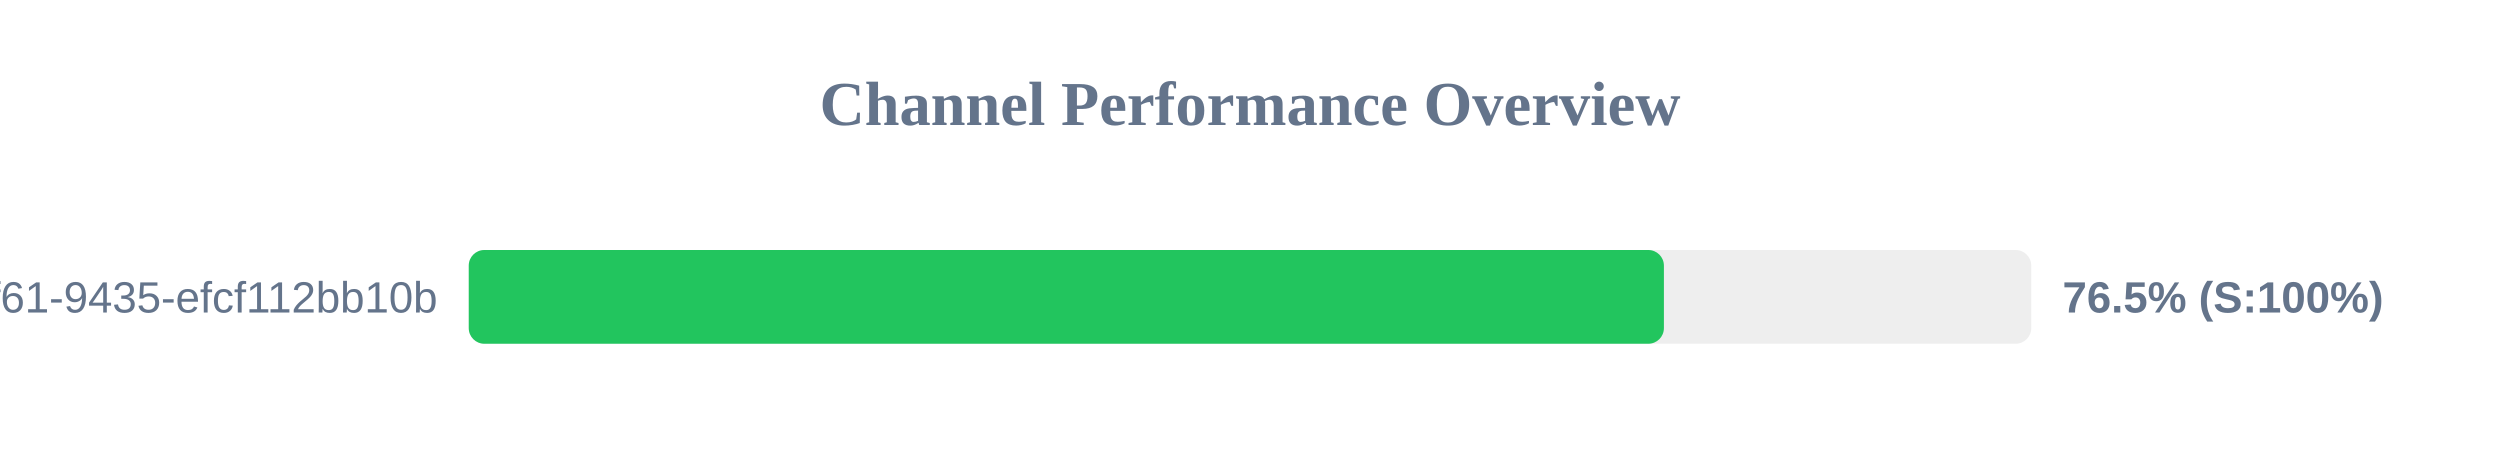
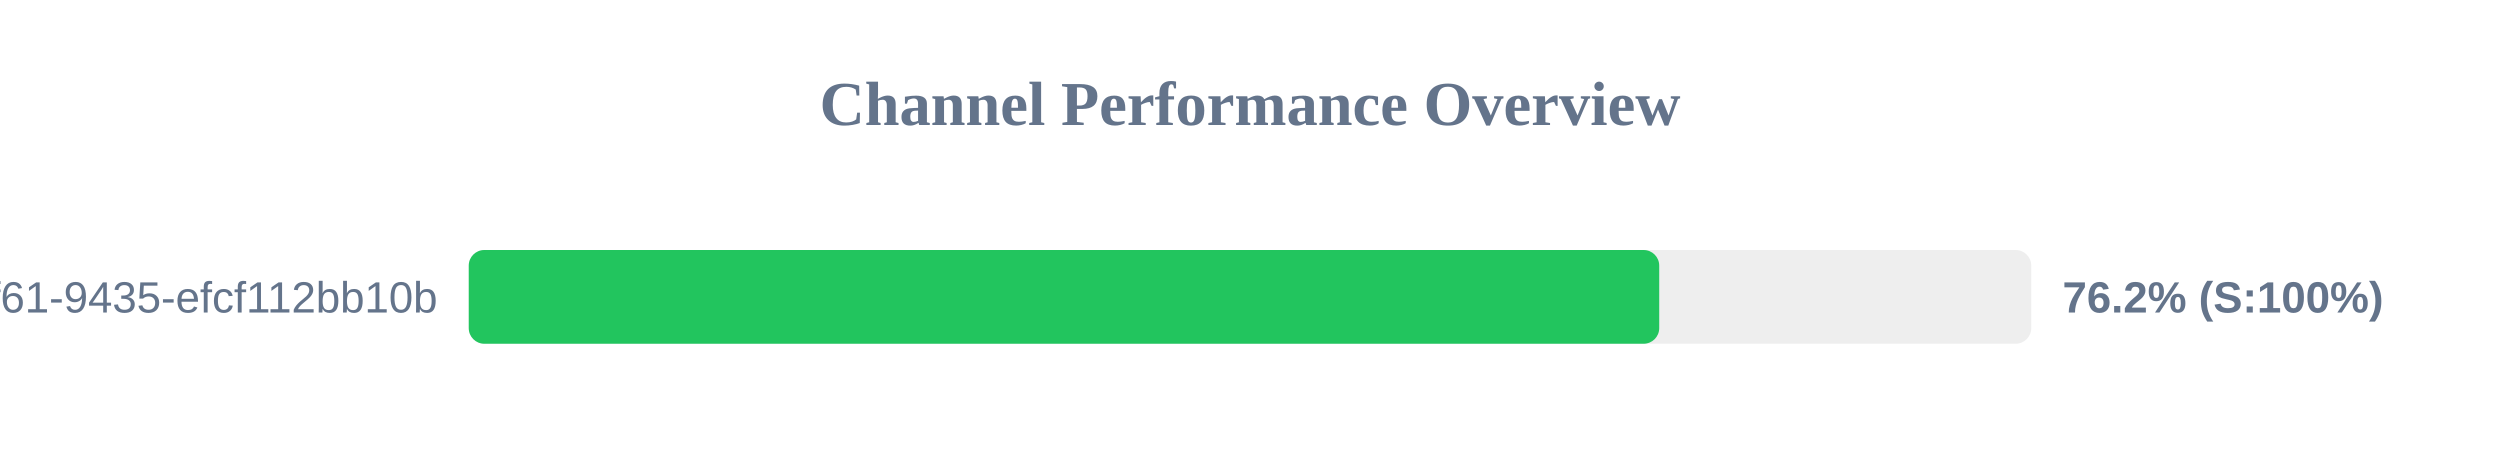
<svg xmlns="http://www.w3.org/2000/svg" width="800" height="150" version="1.1">
  <style>
        .row { font: 14px Arial; fill: #64748b; }
        .score { font: bold 14px Arial; fill: #64748b; }
    </style>
  <text x="400" y="40" text-anchor="middle" font-size="20px" font-weight="bold" fill="#64748b">Channel Performance Overview</text>
  <rect x="150" y="80" width="500" height="30" fill="#eee" rx="5" />
-   <rect x="150" y="80" width="382.45" height="30" fill="#22c55e" rx="5" />
+   <rect x="150" y="80" width="380.95" height="30" fill="#22c55e" rx="5" />
  <text x="140" y="100" text-anchor="end" class="row">?uuid=07c122ad-50b2-4f61-9435-efcf112bb10b</text>
-   <text x="660" y="100" text-anchor="start" class="score">76.5% (S:100%)</text>
+   <text x="660" y="100" text-anchor="start" class="score">76.2% (S:100%)</text>
</svg>
